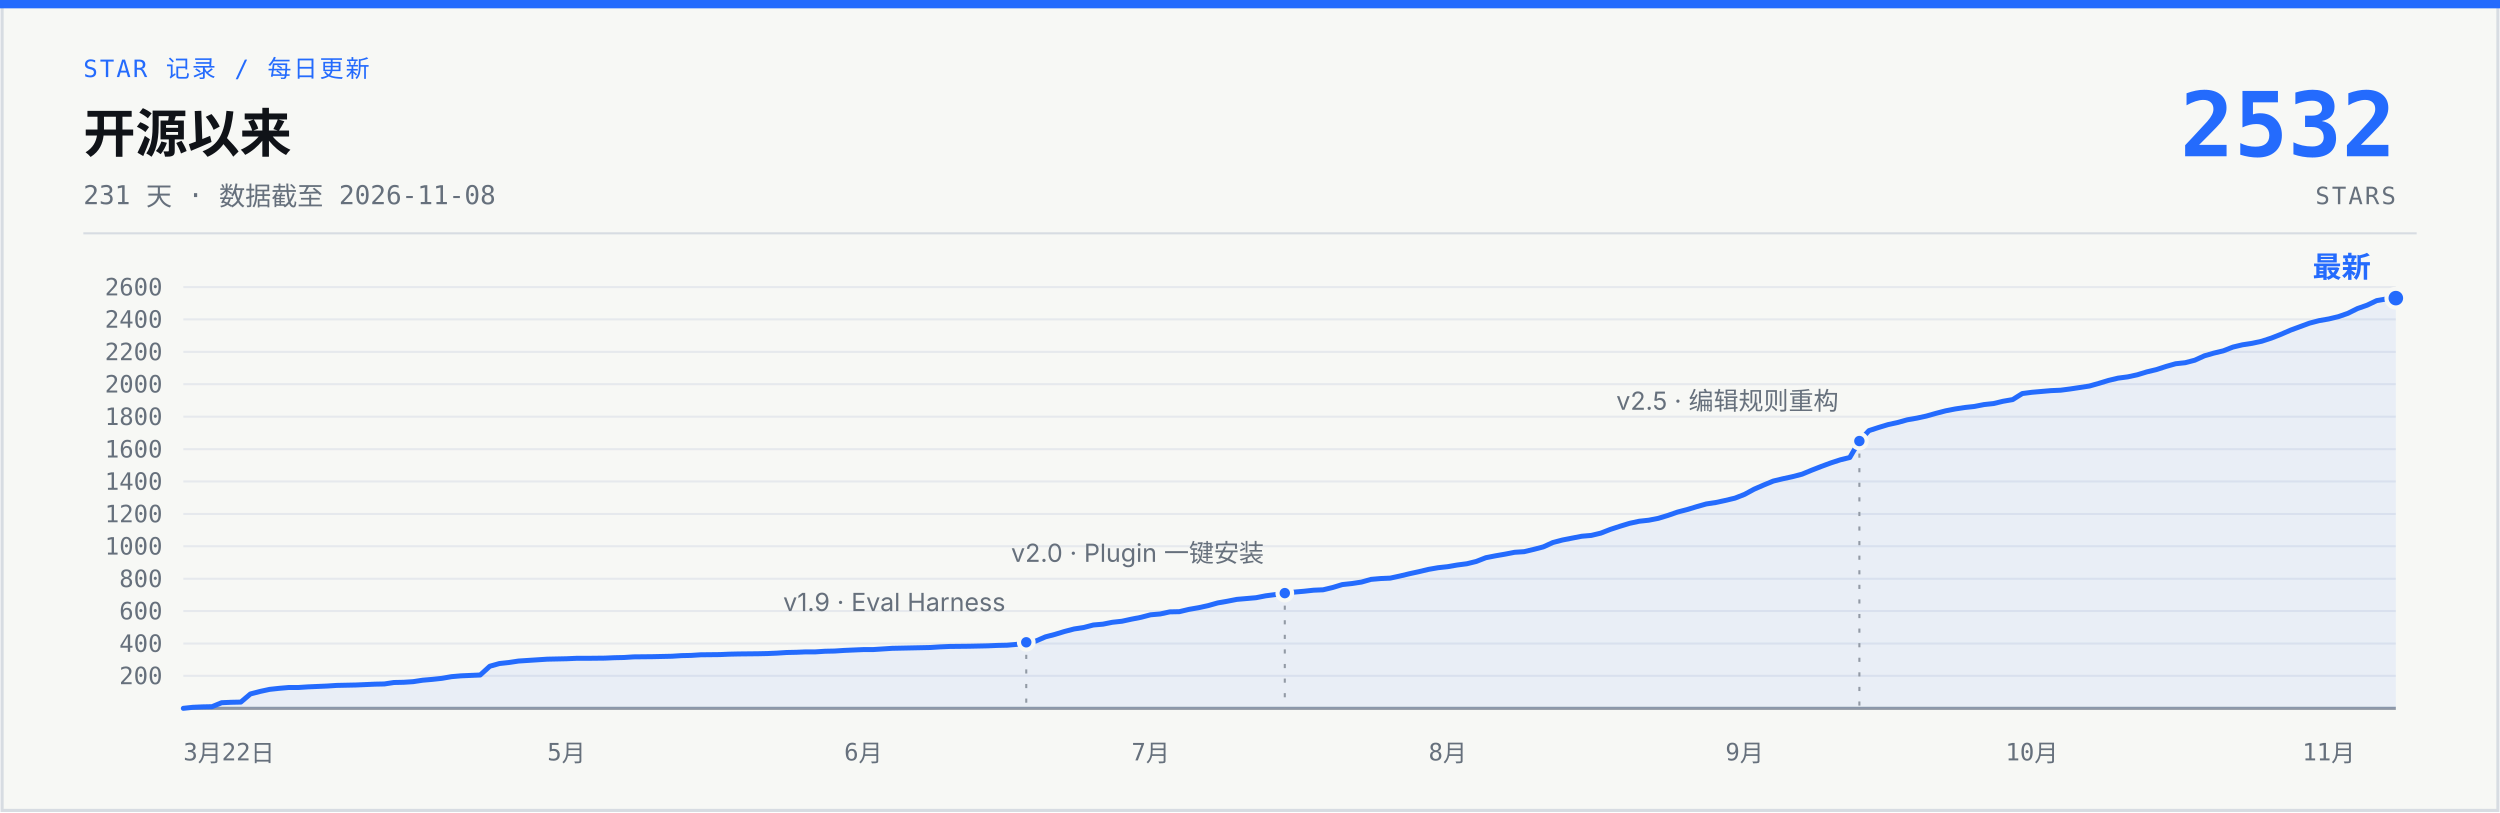
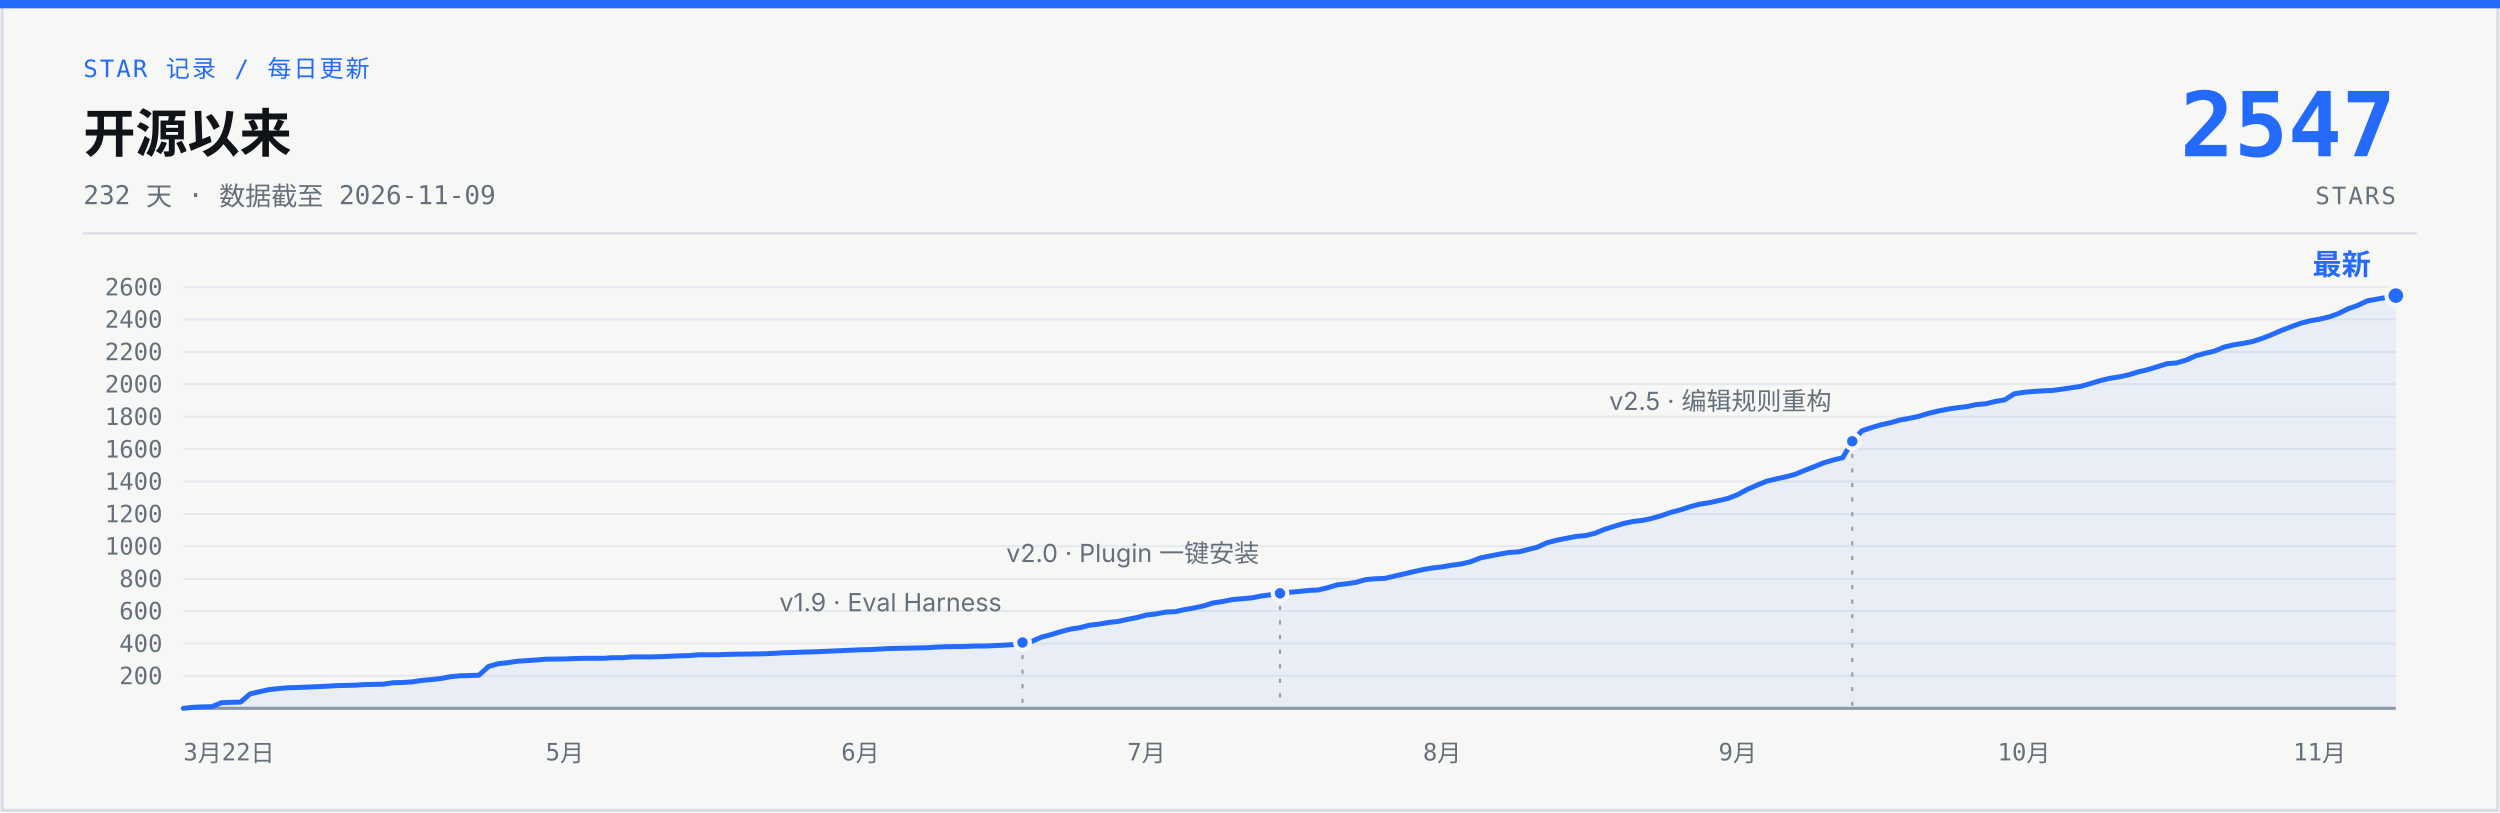
- <svg xmlns="http://www.w3.org/2000/svg" width="1200" height="390" viewBox="0 0 1200 390" role="img" aria-label="说人话 star 增长曲线：开源 231 天，0 到 2532 stars，数据截至 2026-11-08">
+ <svg xmlns="http://www.w3.org/2000/svg" width="1200" height="390" viewBox="0 0 1200 390" role="img" aria-label="说人话 star 增长曲线：开源 232 天，0 到 2547 stars，数据截至 2026-11-09">
  <rect x="1" y="1" width="1198" height="388" fill="#F7F8F5" stroke="#D7DCE2" stroke-width="1.5" />
  <rect x="0" y="0" width="1200" height="4" fill="#246BFD" />
  <text x="40" y="37" font-family="ui-monospace, 'SF Mono', 'JetBrains Mono', monospace" font-size="11.5" letter-spacing="1" fill="#246BFD">STAR 记录 / 每日更新</text>
  <text x="40" y="73" font-family="-apple-system, 'SF Pro Text', 'PingFang SC', 'Segoe UI', 'Microsoft YaHei', sans-serif" font-size="25" font-weight="700" fill="#101318">开源以来</text>
-   <text x="40" y="98" font-family="ui-monospace, 'SF Mono', 'JetBrains Mono', monospace" font-size="12.5" fill="#66707C">231 天 · 数据截至 2026-11-08</text>
-   <text x="1150" y="75" font-family="ui-monospace, 'SF Mono', 'JetBrains Mono', monospace" font-size="43" font-weight="700" fill="#246BFD" text-anchor="end">2532</text>
+   <text x="40" y="98" font-family="ui-monospace, 'SF Mono', 'JetBrains Mono', monospace" font-size="12.5" fill="#66707C">232 天 · 数据截至 2026-11-09</text>
+   <text x="1150" y="75" font-family="ui-monospace, 'SF Mono', 'JetBrains Mono', monospace" font-size="43" font-weight="700" fill="#246BFD" text-anchor="end">2547</text>
  <text x="1150" y="98" font-family="ui-monospace, 'SF Mono', 'JetBrains Mono', monospace" font-size="11.5" letter-spacing="1" fill="#66707C" text-anchor="end">STARS</text>
  <line x1="40" y1="112" x2="1160" y2="112" stroke="#D7DCE2" stroke-width="1" />
  <g stroke="#E6E9ED" stroke-width="1">
    <line x1="88" y1="324.4" x2="1150" y2="324.4" />
    <line x1="88" y1="308.9" x2="1150" y2="308.9" />
    <line x1="88" y1="293.3" x2="1150" y2="293.3" />
    <line x1="88" y1="277.8" x2="1150" y2="277.8" />
    <line x1="88" y1="262.2" x2="1150" y2="262.2" />
    <line x1="88" y1="246.7" x2="1150" y2="246.7" />
    <line x1="88" y1="231.1" x2="1150" y2="231.1" />
    <line x1="88" y1="215.6" x2="1150" y2="215.6" />
    <line x1="88" y1="200.0" x2="1150" y2="200.0" />
    <line x1="88" y1="184.4" x2="1150" y2="184.4" />
    <line x1="88" y1="168.9" x2="1150" y2="168.9" />
    <line x1="88" y1="153.3" x2="1150" y2="153.3" />
    <line x1="88" y1="137.8" x2="1150" y2="137.8" />
    <line x1="88" y1="340" x2="1150" y2="340" stroke="#929AA5" stroke-width="1.5" />
  </g>
  <g font-family="ui-monospace, 'SF Mono', 'JetBrains Mono', monospace" font-size="11.5" fill="#66707C" text-anchor="end">
    <text x="78" y="328.4">200</text>
    <text x="78" y="312.9">400</text>
    <text x="78" y="297.3">600</text>
    <text x="78" y="281.8">800</text>
    <text x="78" y="266.2">1000</text>
    <text x="78" y="250.7">1200</text>
    <text x="78" y="235.1">1400</text>
    <text x="78" y="219.6">1600</text>
    <text x="78" y="204.0">1800</text>
    <text x="78" y="188.4">2000</text>
    <text x="78" y="172.9">2200</text>
    <text x="78" y="157.3">2400</text>
    <text x="78" y="141.8">2600</text>
  </g>
  <g font-family="ui-monospace, 'SF Mono', 'JetBrains Mono', monospace" font-size="11.5" fill="#66707C" text-anchor="middle">
    <text x="88" y="365" text-anchor="start">3月22日</text>
-     <text x="271.9" y="365">5月</text>
-     <text x="414.4" y="365">6月</text>
-     <text x="552.3" y="365">7月</text>
-     <text x="694.9" y="365">8月</text>
-     <text x="837.4" y="365">9月</text>
-     <text x="975.3" y="365">10月</text>
-     <text x="1117.8" y="365">11月</text>
+     <text x="271.1" y="365">5月</text>
+     <text x="413.0" y="365">6月</text>
+     <text x="550.3" y="365">7月</text>
+     <text x="692.2" y="365">8月</text>
+     <text x="834.1" y="365">9月</text>
+     <text x="971.5" y="365">10月</text>
+     <text x="1113.4" y="365">11月</text>
  </g>
-   <path d="M88.0,340.0 L92.6,339.5 L97.2,339.3 L101.8,339.2 L106.4,337.3 L111.0,337.1 L115.6,337.0 L120.2,333.1 L124.8,331.9 L129.4,330.9 L134.0,330.4 L138.6,330.0 L143.2,330.0 L147.8,329.7 L152.4,329.5 L157.0,329.3 L161.6,329.0 L166.2,328.9 L170.8,328.8 L175.4,328.6 L179.9,328.4 L184.5,328.3 L189.1,327.6 L193.7,327.5 L198.3,327.2 L202.9,326.5 L207.5,326.1 L212.1,325.6 L216.7,324.8 L221.3,324.4 L230.5,324.0 L235.1,319.8 L239.7,318.5 L244.3,318.0 L248.9,317.3 L253.5,317.0 L258.1,316.7 L262.7,316.4 L271.9,316.2 L276.5,316.0 L281.1,316.0 L290.3,315.9 L294.9,315.7 L299.5,315.6 L304.1,315.3 L313.3,315.2 L317.9,315.1 L322.5,315.0 L327.1,314.7 L331.7,314.6 L336.3,314.3 L345.5,314.2 L350.1,314.0 L354.6,313.9 L363.8,313.8 L368.4,313.7 L373.0,313.5 L377.6,313.2 L382.2,313.1 L386.8,312.9 L391.4,312.9 L396.0,312.6 L400.6,312.5 L405.2,312.2 L409.8,312.0 L414.4,311.8 L419.0,311.8 L428.2,311.2 L432.8,311.1 L446.6,310.8 L451.2,310.5 L455.8,310.3 L465.0,310.2 L469.6,310.1 L474.2,310.0 L478.8,309.8 L483.4,309.7 L488.0,309.3 L492.6,308.3 L497.2,307.7 L501.8,305.7 L506.4,304.5 L511.0,303.1 L515.6,301.9 L520.2,301.2 L524.8,300.0 L529.4,299.6 L533.9,298.7 L538.5,298.2 L543.1,297.2 L547.7,296.3 L552.3,295.1 L556.9,294.7 L561.5,293.7 L566.1,293.6 L570.7,292.5 L575.3,291.7 L579.9,290.7 L584.5,289.4 L589.1,288.6 L593.7,287.7 L598.3,287.3 L602.9,286.9 L607.5,286.0 L612.1,285.4 L616.7,284.7 L621.3,284.2 L625.9,283.8 L630.5,283.3 L635.1,283.1 L639.7,282.0 L644.3,280.6 L648.9,280.1 L653.5,279.4 L658.1,278.1 L662.7,277.7 L667.3,277.5 L671.9,276.5 L676.5,275.4 L681.1,274.4 L685.7,273.3 L690.3,272.5 L694.9,272.0 L699.5,271.2 L704.1,270.6 L708.6,269.5 L713.2,267.7 L717.8,266.8 L722.4,266.0 L727.0,265.1 L731.6,264.8 L736.2,263.7 L740.8,262.5 L745.4,260.4 L750.0,259.2 L754.6,258.3 L759.2,257.4 L763.8,257.0 L768.4,255.9 L773.0,254.1 L777.6,252.6 L782.2,251.2 L786.8,250.2 L791.4,249.7 L796.0,248.8 L800.6,247.4 L805.2,245.8 L809.8,244.6 L814.4,243.2 L819.0,241.9 L823.6,241.2 L828.2,240.2 L832.8,239.1 L837.4,237.3 L842.0,234.8 L846.6,232.8 L851.2,230.9 L855.8,229.8 L860.4,228.8 L865.0,227.6 L869.6,225.7 L874.2,223.9 L878.8,222.2 L883.4,220.7 L887.9,219.6 L892.5,211.7 L897.1,206.7 L901.7,205.2 L906.3,203.8 L910.9,202.8 L915.5,201.5 L920.1,200.7 L924.7,199.7 L929.3,198.4 L933.9,197.2 L938.5,196.3 L943.1,195.6 L947.7,195.1 L952.3,194.2 L956.9,193.7 L961.5,192.6 L966.1,191.8 L970.7,188.9 L975.3,188.3 L979.9,187.9 L984.5,187.5 L989.1,187.3 L993.7,186.7 L998.3,186.0 L1002.9,185.3 L1007.5,184.0 L1012.1,182.6 L1016.7,181.5 L1021.3,180.9 L1025.9,179.9 L1030.5,178.5 L1035.1,177.4 L1039.7,175.9 L1044.3,174.6 L1048.9,174.1 L1053.5,172.9 L1058.1,170.8 L1062.6,169.5 L1067.2,168.4 L1071.8,166.6 L1076.4,165.5 L1081.0,164.8 L1085.6,163.8 L1090.2,162.3 L1094.8,160.5 L1099.4,158.5 L1104.0,156.8 L1108.6,155.1 L1113.2,153.9 L1117.8,153.1 L1122.4,152.0 L1127.0,150.4 L1131.6,148.1 L1136.2,146.5 L1140.8,144.3 L1145.4,143.5 L1150.0,143.1 L1150,340 L88,340 Z" fill="#246BFD" fill-opacity="0.07" />
-   <path d="M88.0,340.0 L92.6,339.5 L97.2,339.3 L101.8,339.2 L106.4,337.3 L111.0,337.1 L115.6,337.0 L120.2,333.1 L124.8,331.9 L129.4,330.9 L134.0,330.4 L138.6,330.0 L143.2,330.0 L147.8,329.7 L152.4,329.5 L157.0,329.3 L161.6,329.0 L166.2,328.9 L170.8,328.8 L175.4,328.6 L179.9,328.4 L184.5,328.3 L189.1,327.6 L193.7,327.5 L198.3,327.2 L202.9,326.5 L207.5,326.1 L212.1,325.6 L216.7,324.8 L221.3,324.4 L230.5,324.0 L235.1,319.8 L239.7,318.5 L244.3,318.0 L248.9,317.3 L253.5,317.0 L258.1,316.7 L262.7,316.4 L271.9,316.2 L276.5,316.0 L281.1,316.0 L290.3,315.9 L294.9,315.7 L299.5,315.6 L304.1,315.3 L313.3,315.2 L317.9,315.1 L322.5,315.0 L327.1,314.7 L331.7,314.6 L336.3,314.3 L345.5,314.2 L350.1,314.0 L354.6,313.9 L363.8,313.8 L368.4,313.7 L373.0,313.5 L377.6,313.2 L382.2,313.1 L386.8,312.9 L391.4,312.9 L396.0,312.6 L400.6,312.5 L405.2,312.2 L409.8,312.0 L414.4,311.8 L419.0,311.8 L428.2,311.2 L432.8,311.1 L446.6,310.8 L451.2,310.5 L455.8,310.3 L465.0,310.2 L469.6,310.1 L474.2,310.0 L478.8,309.8 L483.4,309.7 L488.0,309.3 L492.6,308.3 L497.2,307.7 L501.8,305.7 L506.4,304.5 L511.0,303.1 L515.6,301.9 L520.2,301.2 L524.8,300.0 L529.4,299.6 L533.9,298.7 L538.5,298.2 L543.1,297.2 L547.7,296.3 L552.3,295.1 L556.9,294.7 L561.5,293.7 L566.1,293.6 L570.7,292.5 L575.3,291.7 L579.9,290.7 L584.5,289.4 L589.1,288.6 L593.7,287.7 L598.3,287.3 L602.9,286.9 L607.5,286.0 L612.1,285.4 L616.7,284.7 L621.3,284.2 L625.9,283.8 L630.5,283.3 L635.1,283.1 L639.7,282.0 L644.3,280.6 L648.9,280.1 L653.5,279.4 L658.1,278.1 L662.7,277.7 L667.3,277.5 L671.9,276.5 L676.5,275.4 L681.1,274.4 L685.7,273.3 L690.3,272.5 L694.9,272.0 L699.5,271.2 L704.1,270.6 L708.6,269.5 L713.2,267.7 L717.8,266.8 L722.4,266.0 L727.0,265.1 L731.6,264.8 L736.2,263.7 L740.8,262.5 L745.4,260.4 L750.0,259.2 L754.6,258.3 L759.2,257.4 L763.8,257.0 L768.4,255.9 L773.0,254.1 L777.6,252.6 L782.2,251.2 L786.8,250.2 L791.4,249.7 L796.0,248.8 L800.6,247.4 L805.2,245.8 L809.8,244.6 L814.4,243.2 L819.0,241.9 L823.6,241.2 L828.2,240.2 L832.8,239.1 L837.4,237.3 L842.0,234.8 L846.6,232.8 L851.2,230.9 L855.8,229.8 L860.4,228.8 L865.0,227.6 L869.6,225.7 L874.2,223.9 L878.8,222.2 L883.4,220.7 L887.9,219.6 L892.5,211.7 L897.1,206.7 L901.7,205.2 L906.3,203.8 L910.9,202.8 L915.5,201.5 L920.1,200.7 L924.7,199.7 L929.3,198.4 L933.9,197.2 L938.5,196.3 L943.1,195.6 L947.7,195.1 L952.3,194.2 L956.9,193.7 L961.5,192.6 L966.1,191.8 L970.7,188.9 L975.3,188.3 L979.9,187.9 L984.5,187.5 L989.1,187.3 L993.7,186.7 L998.3,186.0 L1002.9,185.3 L1007.5,184.0 L1012.1,182.6 L1016.7,181.5 L1021.3,180.9 L1025.9,179.9 L1030.5,178.5 L1035.1,177.4 L1039.7,175.9 L1044.3,174.6 L1048.9,174.1 L1053.5,172.9 L1058.1,170.8 L1062.6,169.5 L1067.2,168.4 L1071.8,166.6 L1076.4,165.5 L1081.0,164.8 L1085.6,163.8 L1090.2,162.3 L1094.8,160.5 L1099.4,158.5 L1104.0,156.8 L1108.6,155.1 L1113.2,153.9 L1117.8,153.1 L1122.4,152.0 L1127.0,150.4 L1131.6,148.1 L1136.2,146.5 L1140.8,144.3 L1145.4,143.5 L1150.0,143.1" fill="none" stroke="#246BFD" stroke-width="2.4" stroke-linecap="round" stroke-linejoin="round" />
-   <line x1="492.6" y1="314.3" x2="492.6" y2="340" stroke="#929AA5" stroke-width="1" stroke-dasharray="2 5" />
-   <circle cx="492.6" cy="308.3" r="3.5" fill="#246BFD" stroke="#F7F8F5" stroke-width="2" />
-   <text x="482.6" y="293.3" font-family="-apple-system, 'SF Pro Text', 'PingFang SC', 'Segoe UI', 'Microsoft YaHei', sans-serif" font-size="12" fill="#66707C" text-anchor="end">v1.9 · Eval Harness</text>
-   <line x1="616.7" y1="290.7" x2="616.7" y2="340" stroke="#929AA5" stroke-width="1" stroke-dasharray="2 5" />
-   <circle cx="616.7" cy="284.7" r="3.5" fill="#246BFD" stroke="#F7F8F5" stroke-width="2" />
-   <text x="606.7" y="269.7" font-family="-apple-system, 'SF Pro Text', 'PingFang SC', 'Segoe UI', 'Microsoft YaHei', sans-serif" font-size="12" fill="#66707C" text-anchor="end">v2.0 · Plugin 一键安装</text>
-   <line x1="892.5" y1="217.7" x2="892.5" y2="340" stroke="#929AA5" stroke-width="1" stroke-dasharray="2 5" />
-   <circle cx="892.5" cy="211.7" r="3.5" fill="#246BFD" stroke="#F7F8F5" stroke-width="2" />
-   <text x="882.5" y="196.7" font-family="-apple-system, 'SF Pro Text', 'PingFang SC', 'Segoe UI', 'Microsoft YaHei', sans-serif" font-size="12" fill="#66707C" text-anchor="end">v2.5 · 编辑规则重构</text>
-   <circle cx="1150.0" cy="143.1" r="4.5" fill="#246BFD" stroke="#F7F8F5" stroke-width="2" />
-   <text x="1138.0" y="133.1" font-family="-apple-system, 'SF Pro Text', 'PingFang SC', 'Segoe UI', 'Microsoft YaHei', sans-serif" font-size="14" font-weight="700" fill="#246BFD" text-anchor="end">最新</text>
+   <path d="M88.0,340.0 L92.6,339.5 L97.2,339.3 L101.7,339.2 L106.3,337.3 L110.9,337.1 L115.5,337.0 L120.0,333.1 L124.6,332.0 L129.2,331.0 L133.8,330.5 L138.4,330.1 L142.9,330.0 L147.5,329.8 L152.1,329.6 L156.7,329.4 L161.2,329.1 L165.8,329.0 L170.4,328.9 L175.0,328.6 L179.6,328.5 L184.1,328.4 L188.7,327.7 L193.3,327.6 L197.9,327.3 L202.4,326.6 L207.0,326.2 L211.6,325.7 L216.2,324.8 L220.8,324.4 L229.9,324.1 L234.5,319.9 L239.1,318.6 L243.6,318.1 L248.2,317.4 L252.8,317.1 L257.4,316.8 L261.9,316.4 L271.1,316.3 L275.7,316.1 L280.3,316.0 L289.4,316.0 L294.0,315.7 L298.6,315.7 L303.1,315.3 L312.3,315.3 L316.9,315.2 L321.5,315.0 L326.0,314.8 L330.6,314.7 L335.2,314.3 L344.3,314.3 L348.9,314.1 L353.5,314.0 L362.7,313.9 L367.2,313.8 L371.8,313.6 L376.4,313.3 L381.0,313.2 L385.5,313.0 L390.1,312.9 L394.7,312.7 L399.3,312.5 L403.9,312.3 L408.4,312.1 L413.0,311.9 L417.6,311.8 L426.7,311.3 L431.3,311.2 L445.1,310.9 L449.6,310.6 L454.2,310.4 L463.4,310.3 L467.9,310.1 L472.5,310.1 L477.1,309.9 L481.7,309.7 L486.2,309.4 L490.8,308.4 L495.4,307.8 L500.0,305.8 L504.6,304.6 L509.1,303.2 L513.7,302.0 L518.3,301.3 L522.9,300.1 L527.4,299.6 L532.0,298.8 L536.6,298.3 L541.2,297.3 L545.8,296.4 L550.3,295.2 L554.9,294.7 L559.5,293.8 L564.1,293.6 L568.6,292.6 L573.2,291.8 L577.8,290.8 L582.4,289.4 L587.0,288.7 L591.5,287.8 L596.1,287.4 L600.7,287.0 L605.3,286.1 L609.8,285.5 L614.4,284.8 L619.0,284.3 L623.6,283.9 L628.2,283.4 L632.7,283.2 L637.3,282.1 L641.9,280.7 L646.5,280.2 L651.0,279.5 L655.6,278.2 L660.2,277.8 L664.8,277.6 L669.4,276.5 L673.9,275.5 L678.5,274.4 L683.1,273.4 L687.7,272.6 L692.2,272.1 L696.8,271.3 L701.4,270.7 L706.0,269.6 L710.6,267.8 L715.1,266.9 L719.7,266.0 L724.3,265.2 L728.9,264.9 L733.4,263.8 L738.0,262.6 L742.6,260.5 L747.2,259.3 L751.8,258.4 L756.3,257.5 L760.9,257.1 L765.5,256.0 L770.1,254.1 L774.6,252.7 L779.2,251.3 L783.8,250.3 L788.4,249.8 L792.9,248.8 L797.5,247.5 L802.1,245.9 L806.7,244.7 L811.3,243.2 L815.8,242.0 L820.4,241.3 L825.0,240.3 L829.6,239.2 L834.1,237.4 L838.7,234.9 L843.3,232.9 L847.9,231.0 L852.5,229.9 L857.0,228.9 L861.6,227.7 L866.2,225.8 L870.8,224.0 L875.3,222.2 L879.9,220.8 L884.5,219.7 L889.1,211.8 L893.7,206.8 L898.2,205.3 L902.8,203.9 L907.4,202.9 L912.0,201.6 L916.5,200.8 L921.1,199.8 L925.7,198.4 L930.3,197.3 L934.9,196.4 L939.4,195.7 L944.0,195.2 L948.6,194.2 L953.2,193.8 L957.7,192.7 L962.3,191.9 L966.9,189.0 L971.5,188.3 L976.1,187.9 L980.6,187.6 L985.2,187.4 L989.8,186.8 L994.4,186.1 L998.9,185.4 L1003.5,184.1 L1008.1,182.7 L1012.7,181.6 L1017.2,180.9 L1021.8,179.9 L1026.4,178.5 L1031.0,177.4 L1035.6,176.0 L1040.1,174.6 L1044.7,174.2 L1049.3,172.9 L1053.9,170.8 L1058.4,169.6 L1063.0,168.5 L1067.6,166.6 L1072.2,165.5 L1076.8,164.8 L1081.3,163.9 L1085.9,162.4 L1090.5,160.6 L1095.1,158.6 L1099.6,156.9 L1104.2,155.2 L1108.8,154.0 L1113.4,153.2 L1118.0,152.1 L1122.5,150.5 L1127.1,148.2 L1131.7,146.6 L1136.3,144.4 L1140.8,143.6 L1145.4,142.8 L1150.0,141.9 L1150,340 L88,340 Z" fill="#246BFD" fill-opacity="0.07" />
+   <path d="M88.0,340.0 L92.6,339.5 L97.2,339.3 L101.7,339.2 L106.3,337.3 L110.9,337.1 L115.5,337.0 L120.0,333.1 L124.6,332.0 L129.2,331.0 L133.8,330.5 L138.4,330.1 L142.9,330.0 L147.5,329.8 L152.1,329.6 L156.7,329.4 L161.2,329.1 L165.8,329.0 L170.4,328.9 L175.0,328.6 L179.6,328.5 L184.1,328.4 L188.7,327.7 L193.3,327.6 L197.9,327.3 L202.4,326.6 L207.0,326.2 L211.6,325.7 L216.2,324.8 L220.8,324.4 L229.9,324.1 L234.5,319.9 L239.1,318.6 L243.6,318.1 L248.2,317.4 L252.8,317.1 L257.4,316.8 L261.9,316.4 L271.1,316.3 L275.7,316.1 L280.3,316.0 L289.4,316.0 L294.0,315.7 L298.6,315.7 L303.1,315.3 L312.3,315.3 L316.9,315.2 L321.5,315.0 L326.0,314.8 L330.6,314.7 L335.2,314.3 L344.3,314.3 L348.9,314.1 L353.5,314.0 L362.7,313.9 L367.2,313.8 L371.8,313.6 L376.4,313.3 L381.0,313.2 L385.5,313.0 L390.1,312.9 L394.7,312.7 L399.3,312.5 L403.9,312.3 L408.4,312.1 L413.0,311.9 L417.6,311.8 L426.7,311.3 L431.3,311.2 L445.1,310.9 L449.6,310.6 L454.2,310.4 L463.4,310.3 L467.9,310.1 L472.5,310.1 L477.1,309.9 L481.7,309.7 L486.2,309.4 L490.8,308.4 L495.4,307.8 L500.0,305.8 L504.6,304.6 L509.1,303.2 L513.7,302.0 L518.3,301.3 L522.9,300.1 L527.4,299.6 L532.0,298.8 L536.6,298.3 L541.2,297.3 L545.8,296.4 L550.3,295.2 L554.9,294.7 L559.5,293.8 L564.1,293.6 L568.6,292.6 L573.2,291.8 L577.8,290.8 L582.4,289.4 L587.0,288.7 L591.5,287.8 L596.1,287.4 L600.7,287.0 L605.3,286.1 L609.8,285.5 L614.4,284.8 L619.0,284.3 L623.6,283.9 L628.2,283.4 L632.7,283.2 L637.3,282.1 L641.9,280.7 L646.5,280.2 L651.0,279.5 L655.6,278.2 L660.2,277.8 L664.8,277.6 L669.4,276.5 L673.9,275.5 L678.5,274.4 L683.1,273.4 L687.7,272.6 L692.2,272.1 L696.8,271.3 L701.4,270.7 L706.0,269.6 L710.6,267.8 L715.1,266.9 L719.7,266.0 L724.3,265.2 L728.9,264.9 L733.4,263.8 L738.0,262.6 L742.6,260.5 L747.2,259.3 L751.8,258.4 L756.3,257.5 L760.9,257.1 L765.5,256.0 L770.1,254.1 L774.6,252.7 L779.2,251.3 L783.8,250.3 L788.4,249.8 L792.9,248.8 L797.5,247.5 L802.1,245.9 L806.7,244.7 L811.3,243.2 L815.8,242.0 L820.4,241.3 L825.0,240.3 L829.6,239.2 L834.1,237.4 L838.7,234.9 L843.3,232.9 L847.9,231.0 L852.5,229.9 L857.0,228.9 L861.6,227.7 L866.2,225.8 L870.8,224.0 L875.3,222.2 L879.9,220.8 L884.5,219.7 L889.1,211.8 L893.7,206.8 L898.2,205.3 L902.8,203.9 L907.4,202.9 L912.0,201.6 L916.5,200.8 L921.1,199.8 L925.7,198.4 L930.3,197.3 L934.9,196.4 L939.4,195.7 L944.0,195.2 L948.6,194.2 L953.2,193.8 L957.7,192.7 L962.3,191.9 L966.9,189.0 L971.5,188.3 L976.1,187.9 L980.6,187.6 L985.2,187.4 L989.8,186.8 L994.4,186.1 L998.9,185.4 L1003.5,184.1 L1008.1,182.7 L1012.7,181.6 L1017.2,180.9 L1021.8,179.9 L1026.4,178.5 L1031.0,177.4 L1035.6,176.0 L1040.1,174.6 L1044.7,174.2 L1049.3,172.9 L1053.9,170.8 L1058.4,169.6 L1063.0,168.5 L1067.6,166.6 L1072.2,165.5 L1076.8,164.8 L1081.3,163.9 L1085.9,162.4 L1090.5,160.6 L1095.1,158.6 L1099.6,156.9 L1104.2,155.2 L1108.8,154.0 L1113.4,153.2 L1118.0,152.1 L1122.5,150.5 L1127.1,148.2 L1131.7,146.6 L1136.3,144.4 L1140.8,143.6 L1145.4,142.8 L1150.0,141.9" fill="none" stroke="#246BFD" stroke-width="2.4" stroke-linecap="round" stroke-linejoin="round" />
+   <line x1="490.8" y1="314.4" x2="490.8" y2="340" stroke="#929AA5" stroke-width="1" stroke-dasharray="2 5" />
+   <circle cx="490.8" cy="308.4" r="3.5" fill="#246BFD" stroke="#F7F8F5" stroke-width="2" />
+   <text x="480.8" y="293.4" font-family="-apple-system, 'SF Pro Text', 'PingFang SC', 'Segoe UI', 'Microsoft YaHei', sans-serif" font-size="12" fill="#66707C" text-anchor="end">v1.9 · Eval Harness</text>
+   <line x1="614.4" y1="290.8" x2="614.4" y2="340" stroke="#929AA5" stroke-width="1" stroke-dasharray="2 5" />
+   <circle cx="614.4" cy="284.8" r="3.5" fill="#246BFD" stroke="#F7F8F5" stroke-width="2" />
+   <text x="604.4" y="269.8" font-family="-apple-system, 'SF Pro Text', 'PingFang SC', 'Segoe UI', 'Microsoft YaHei', sans-serif" font-size="12" fill="#66707C" text-anchor="end">v2.0 · Plugin 一键安装</text>
+   <line x1="889.1" y1="217.8" x2="889.1" y2="340" stroke="#929AA5" stroke-width="1" stroke-dasharray="2 5" />
+   <circle cx="889.1" cy="211.8" r="3.5" fill="#246BFD" stroke="#F7F8F5" stroke-width="2" />
+   <text x="879.1" y="196.8" font-family="-apple-system, 'SF Pro Text', 'PingFang SC', 'Segoe UI', 'Microsoft YaHei', sans-serif" font-size="12" fill="#66707C" text-anchor="end">v2.5 · 编辑规则重构</text>
+   <circle cx="1150.0" cy="141.9" r="4.5" fill="#246BFD" stroke="#F7F8F5" stroke-width="2" />
+   <text x="1138.0" y="131.9" font-family="-apple-system, 'SF Pro Text', 'PingFang SC', 'Segoe UI', 'Microsoft YaHei', sans-serif" font-size="14" font-weight="700" fill="#246BFD" text-anchor="end">最新</text>
</svg>
